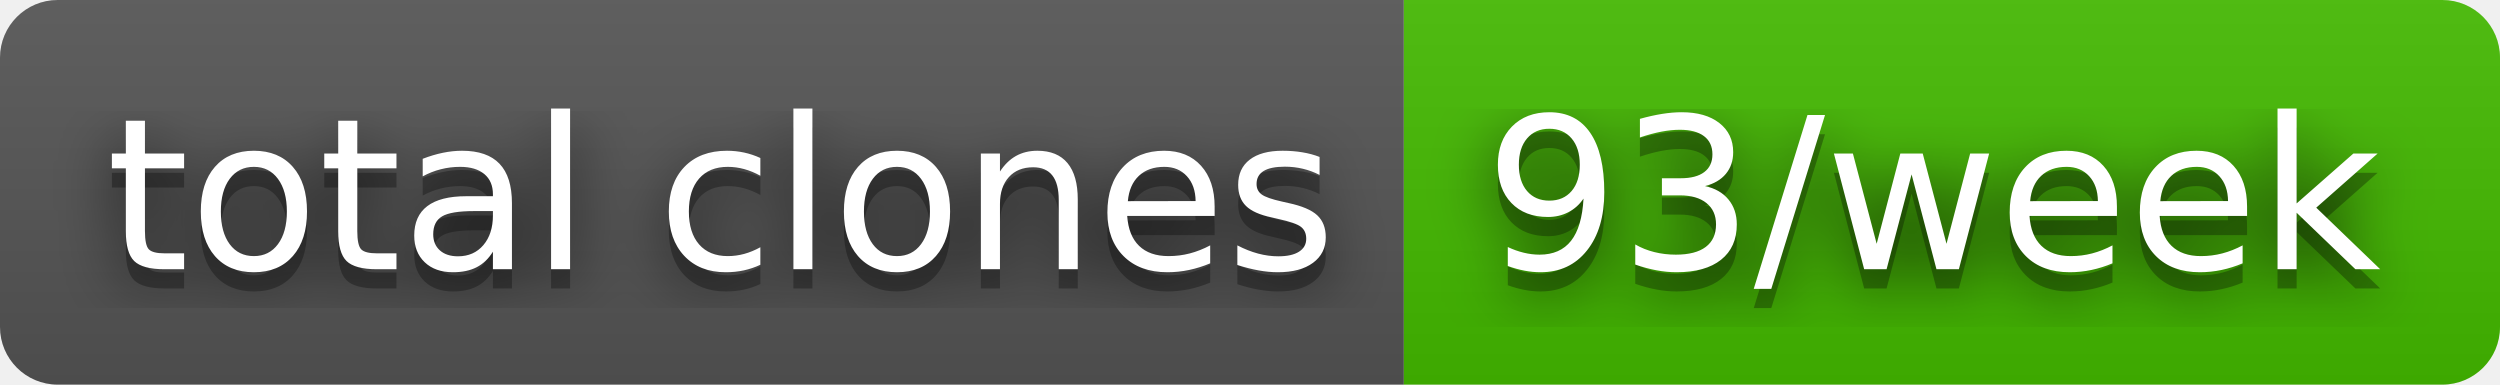
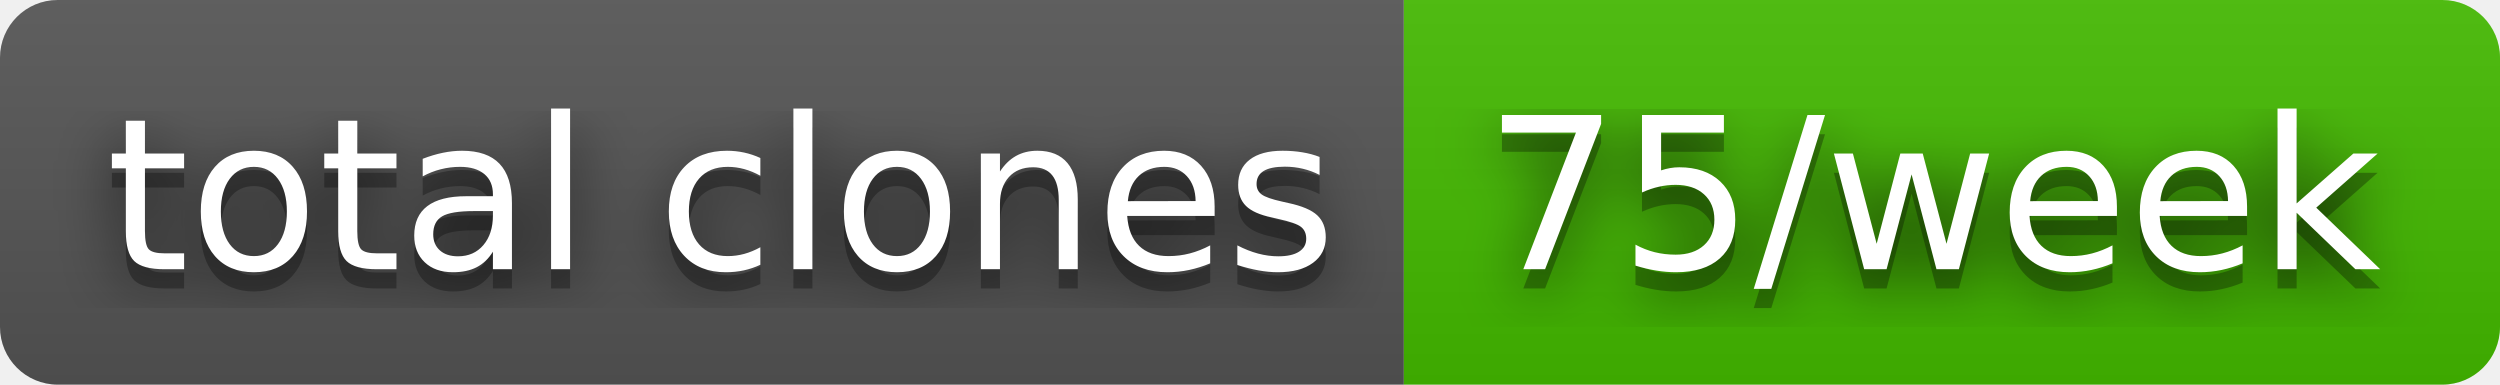
- <svg xmlns="http://www.w3.org/2000/svg" width="130" height="20" role="img" aria-label="total clones: 93/week">
+ <svg xmlns="http://www.w3.org/2000/svg" width="130" height="20" role="img" aria-label="total clones: 75/week">
  <filter id="blur">
    <feGaussianBlur stdDeviation="16" />
  </filter>
  <linearGradient id="s" x2="0" y2="100%">
    <stop offset="0" stop-color="#bbb" stop-opacity=".1" />
    <stop offset="1" stop-opacity=".1" />
  </linearGradient>
  <clipPath id="r">
    <rect width="130" height="20" rx="3" />
  </clipPath>
  <g clip-path="url(#r)">
    <rect width="73" height="20" fill="#555" />
    <rect x="73" width="57" height="20" fill="#4b0" />
    <rect width="130" height="20" fill="url(#s)" />
  </g>
  <g fill="#fff" text-anchor="middle" font-family="Verdana,Geneva,DejaVu Sans,sans-serif" text-rendering="geometricPrecision" font-size="110">
    <g transform="scale(.1)">
      <g aria-hidden="true" fill="#010101">
        <text x="375" y="150" fill-opacity=".8" filter="url(#blur)" textLength="630">total clones</text>
        <text x="375" y="150" fill-opacity=".3" textLength="630">total clones</text>
      </g>
      <text x="375" y="140" textLength="630">total clones</text>
    </g>
    <g transform="scale(.1)">
      <g aria-hidden="true" fill="#010101">
-         <text x="1005" y="150" fill-opacity=".8" filter="url(#blur)" textLength="470">93/week</text>
-         <text x="1005" y="150" fill-opacity=".3" textLength="470">93/week</text>
+         <text x="1005" y="150" fill-opacity=".8" filter="url(#blur)" textLength="470">75/week</text>
+         <text x="1005" y="150" fill-opacity=".3" textLength="470">75/week</text>
      </g>
-       <text x="1005" y="140" textLength="470">93/week</text>
+       <text x="1005" y="140" textLength="470">75/week</text>
    </g>
  </g>
</svg>
